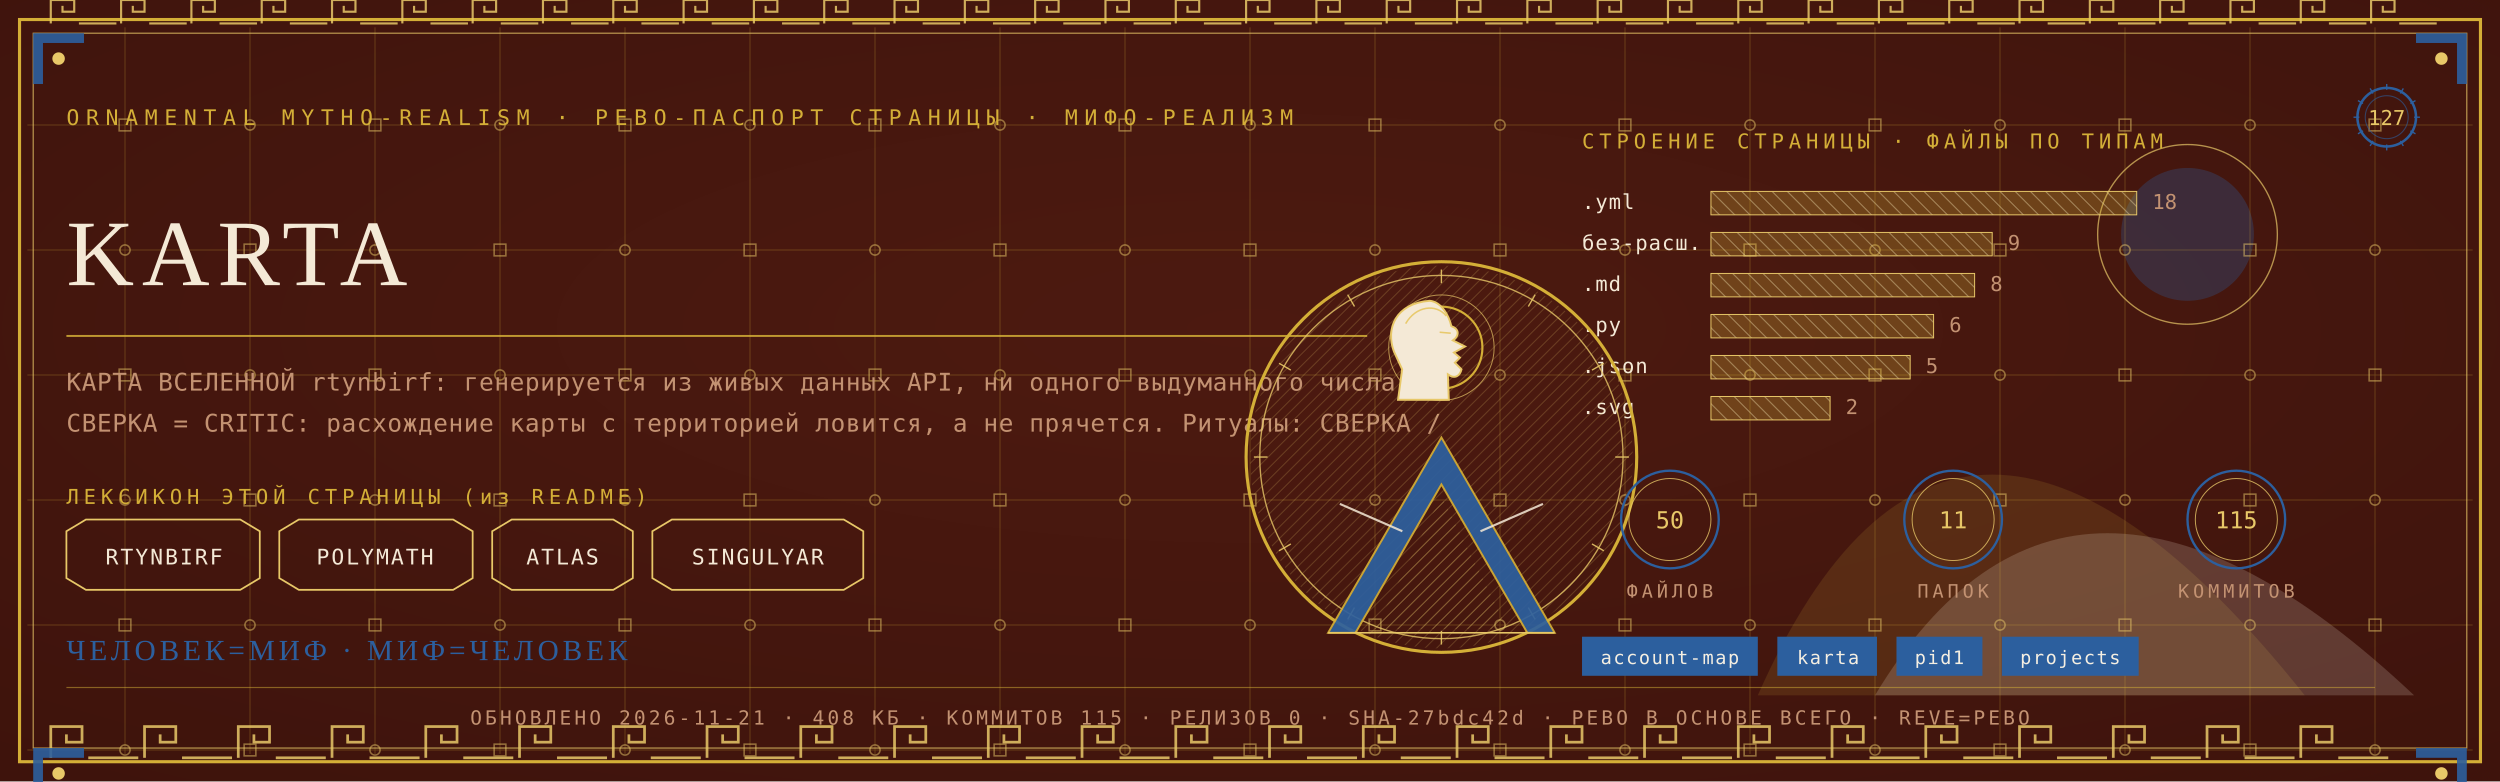
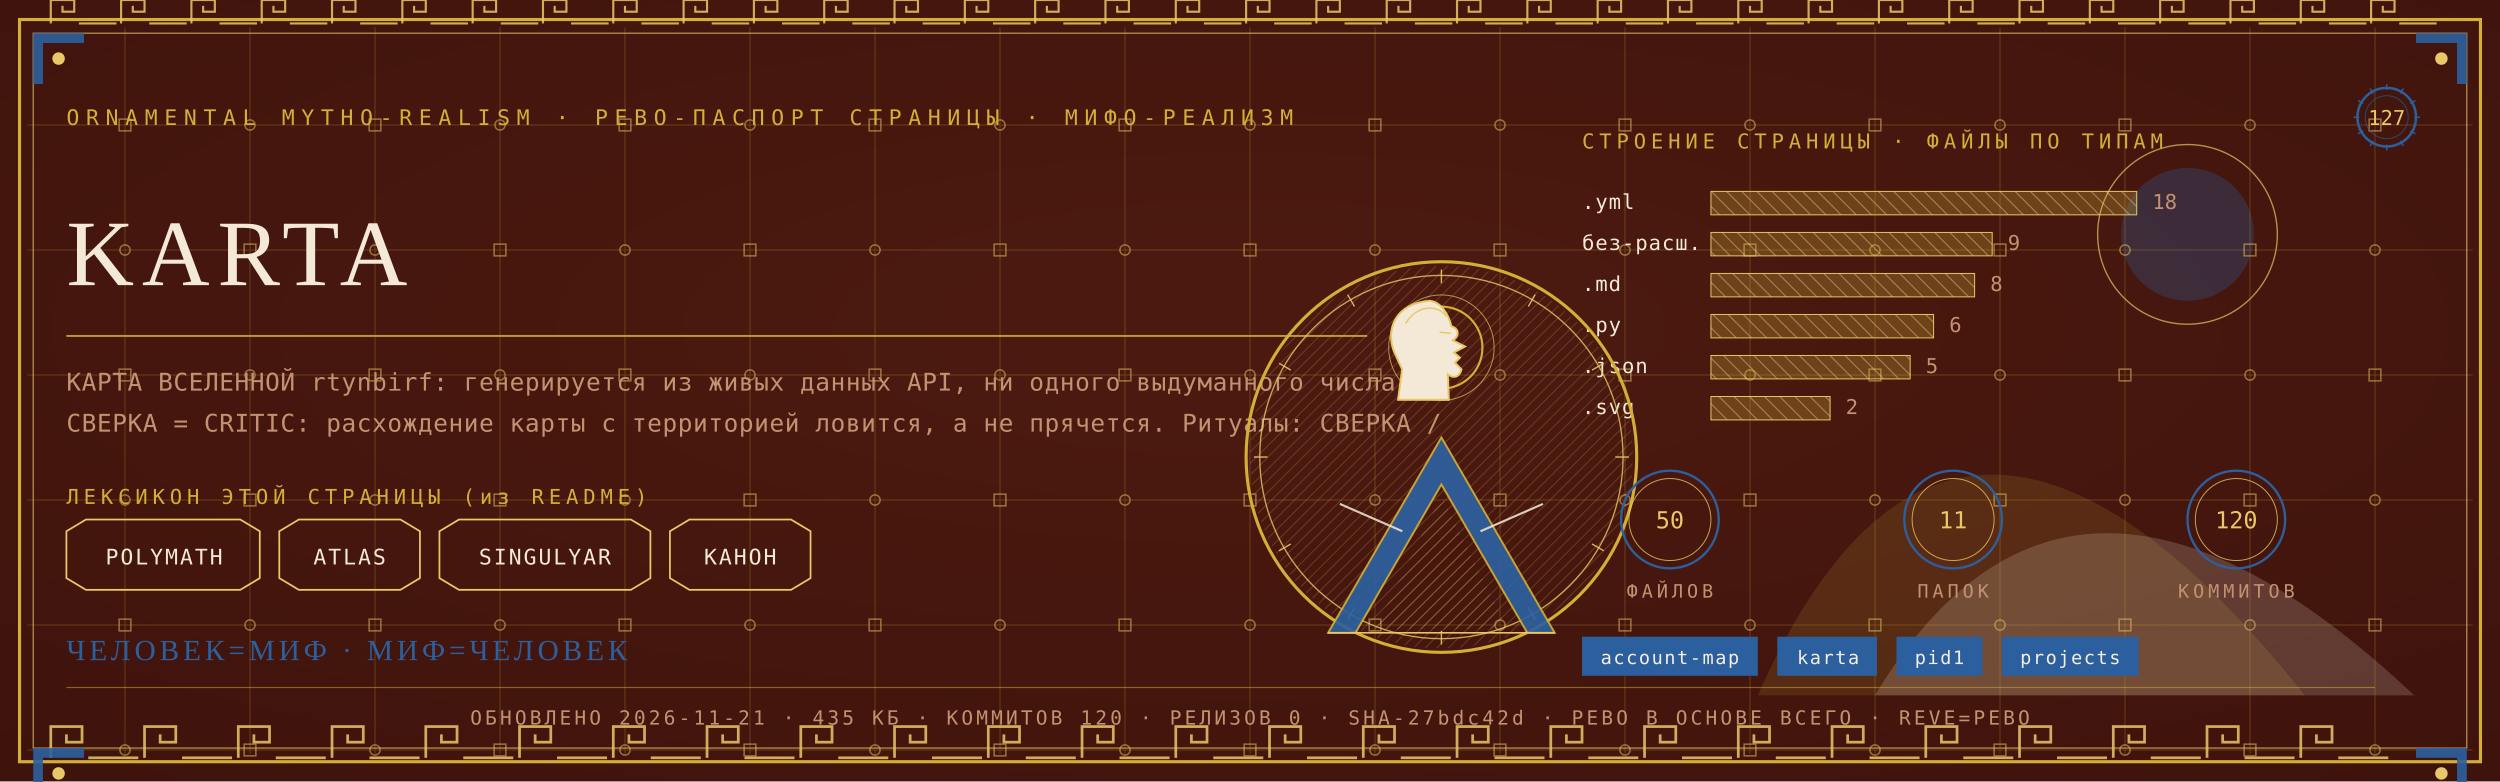
<svg xmlns="http://www.w3.org/2000/svg" viewBox="0 0 1280 400" width="1280" height="400">
  <defs>
    <radialGradient id="rp127" cx="0.5" cy="0.42" r="1.1">
      <stop offset="0" stop-color="#4E1A10" />
      <stop offset="1" stop-color="#38100A" />
    </radialGradient>
    <pattern id="hatchm" width="4.2" height="4.2" patternUnits="userSpaceOnUse" patternTransform="rotate(45)">
      <rect width="4.2" height="4.2" fill="none" />
      <line x1="0" y1="0" x2="0" y2="4.2" stroke="#E8C868" stroke-width="0.5" />
    </pattern>
    <pattern id="hatchv" width="5.5" height="5.5" patternUnits="userSpaceOnUse" patternTransform="rotate(-45)">
      <rect width="5.5" height="5.5" fill="none" />
      <line x1="0" y1="0" x2="0" y2="5.5" stroke="#F4E9D6" stroke-width="0.5" />
    </pattern>
  </defs>
  <rect width="1280" height="400" fill="#38100A" />
  <rect width="1280" height="400" fill="url(#rp127)" opacity="0.94" />
  <path d="M 900 356 Q 1000 130 1180 356 Z" fill="#D4AF37" opacity="0.14" />
  <path d="M 960 356 Q 1060 190 1236 356 Z" fill="#F4E9D6" opacity="0.18" />
  <circle cx="1120" cy="120" r="34" fill="#2C5F9E" opacity="0.30" />
  <circle cx="1120" cy="120" r="46" fill="none" stroke="#E8C868" stroke-width="0.7" opacity="0.7" />
  <g stroke="#D4AF37" stroke-width="0.45" opacity="0.30">
    <line x1="64" y1="14" x2="64" y2="386" />
    <line x1="128" y1="14" x2="128" y2="386" />
    <line x1="192" y1="14" x2="192" y2="386" />
    <line x1="256" y1="14" x2="256" y2="386" />
    <line x1="320" y1="14" x2="320" y2="386" />
    <line x1="384" y1="14" x2="384" y2="386" />
    <line x1="448" y1="14" x2="448" y2="386" />
    <line x1="512" y1="14" x2="512" y2="386" />
    <line x1="576" y1="14" x2="576" y2="386" />
    <line x1="640" y1="14" x2="640" y2="386" />
    <line x1="704" y1="14" x2="704" y2="386" />
    <line x1="768" y1="14" x2="768" y2="386" />
    <line x1="832" y1="14" x2="832" y2="386" />
    <line x1="896" y1="14" x2="896" y2="386" />
    <line x1="960" y1="14" x2="960" y2="386" />
    <line x1="1024" y1="14" x2="1024" y2="386" />
    <line x1="1088" y1="14" x2="1088" y2="386" />
    <line x1="1152" y1="14" x2="1152" y2="386" />
    <line x1="1216" y1="14" x2="1216" y2="386" />
    <line x1="14" y1="64" x2="1266" y2="64" />
    <line x1="14" y1="128" x2="1266" y2="128" />
    <line x1="14" y1="192" x2="1266" y2="192" />
    <line x1="14" y1="256" x2="1266" y2="256" />
    <line x1="14" y1="320" x2="1266" y2="320" />
    <line x1="14" y1="384" x2="1266" y2="384" />
  </g>
  <g fill="none" stroke="#E8C868" stroke-width="0.8" opacity="0.5">
    <rect x="61" y="61" width="6" height="6" />
    <circle cx="64" cy="128" r="2.6" />
    <rect x="61" y="189" width="6" height="6" />
    <circle cx="64" cy="256" r="2.6" />
    <rect x="61" y="317" width="6" height="6" />
    <circle cx="64" cy="384" r="2.6" />
    <circle cx="128" cy="64" r="2.6" />
    <rect x="125" y="125" width="6" height="6" />
    <circle cx="128" cy="192" r="2.6" />
    <rect x="125" y="253" width="6" height="6" />
    <circle cx="128" cy="320" r="2.6" />
    <rect x="125" y="381" width="6" height="6" />
    <rect x="189" y="61" width="6" height="6" />
    <circle cx="192" cy="128" r="2.6" />
    <rect x="189" y="189" width="6" height="6" />
    <circle cx="192" cy="256" r="2.6" />
    <rect x="189" y="317" width="6" height="6" />
    <circle cx="192" cy="384" r="2.6" />
    <circle cx="256" cy="64" r="2.6" />
    <rect x="253" y="125" width="6" height="6" />
    <circle cx="256" cy="192" r="2.6" />
    <rect x="253" y="253" width="6" height="6" />
    <circle cx="256" cy="320" r="2.6" />
    <rect x="253" y="381" width="6" height="6" />
    <rect x="317" y="61" width="6" height="6" />
    <circle cx="320" cy="128" r="2.6" />
    <rect x="317" y="189" width="6" height="6" />
    <circle cx="320" cy="256" r="2.6" />
    <rect x="317" y="317" width="6" height="6" />
    <circle cx="320" cy="384" r="2.6" />
    <circle cx="384" cy="64" r="2.6" />
    <rect x="381" y="125" width="6" height="6" />
    <circle cx="384" cy="192" r="2.6" />
    <rect x="381" y="253" width="6" height="6" />
    <circle cx="384" cy="320" r="2.6" />
    <rect x="381" y="381" width="6" height="6" />
    <rect x="445" y="61" width="6" height="6" />
    <circle cx="448" cy="128" r="2.6" />
    <rect x="445" y="189" width="6" height="6" />
    <circle cx="448" cy="256" r="2.6" />
    <rect x="445" y="317" width="6" height="6" />
    <circle cx="448" cy="384" r="2.6" />
    <circle cx="512" cy="64" r="2.6" />
    <rect x="509" y="125" width="6" height="6" />
    <circle cx="512" cy="192" r="2.6" />
    <rect x="509" y="253" width="6" height="6" />
    <circle cx="512" cy="320" r="2.6" />
    <rect x="509" y="381" width="6" height="6" />
    <rect x="573" y="61" width="6" height="6" />
    <circle cx="576" cy="128" r="2.6" />
    <rect x="573" y="189" width="6" height="6" />
    <circle cx="576" cy="256" r="2.6" />
    <rect x="573" y="317" width="6" height="6" />
    <circle cx="576" cy="384" r="2.6" />
    <circle cx="640" cy="64" r="2.6" />
    <rect x="637" y="125" width="6" height="6" />
    <circle cx="640" cy="192" r="2.6" />
    <rect x="637" y="253" width="6" height="6" />
    <circle cx="640" cy="320" r="2.6" />
    <rect x="637" y="381" width="6" height="6" />
    <rect x="701" y="61" width="6" height="6" />
    <circle cx="704" cy="128" r="2.6" />
    <rect x="701" y="189" width="6" height="6" />
    <circle cx="704" cy="256" r="2.6" />
    <rect x="701" y="317" width="6" height="6" />
    <circle cx="704" cy="384" r="2.6" />
    <circle cx="768" cy="64" r="2.6" />
    <rect x="765" y="125" width="6" height="6" />
    <circle cx="768" cy="192" r="2.6" />
    <rect x="765" y="253" width="6" height="6" />
    <circle cx="768" cy="320" r="2.6" />
    <rect x="765" y="381" width="6" height="6" />
    <rect x="829" y="61" width="6" height="6" />
    <circle cx="832" cy="128" r="2.6" />
    <rect x="829" y="189" width="6" height="6" />
    <circle cx="832" cy="256" r="2.6" />
    <rect x="829" y="317" width="6" height="6" />
    <circle cx="832" cy="384" r="2.6" />
    <circle cx="896" cy="64" r="2.6" />
    <rect x="893" y="125" width="6" height="6" />
    <circle cx="896" cy="192" r="2.6" />
    <rect x="893" y="253" width="6" height="6" />
    <circle cx="896" cy="320" r="2.6" />
    <rect x="893" y="381" width="6" height="6" />
    <rect x="957" y="61" width="6" height="6" />
    <circle cx="960" cy="128" r="2.6" />
    <rect x="957" y="189" width="6" height="6" />
    <circle cx="960" cy="256" r="2.6" />
    <rect x="957" y="317" width="6" height="6" />
    <circle cx="960" cy="384" r="2.6" />
    <circle cx="1024" cy="64" r="2.6" />
    <rect x="1021" y="125" width="6" height="6" />
    <circle cx="1024" cy="192" r="2.6" />
    <rect x="1021" y="253" width="6" height="6" />
    <circle cx="1024" cy="320" r="2.6" />
    <rect x="1021" y="381" width="6" height="6" />
    <rect x="1085" y="61" width="6" height="6" />
    <circle cx="1088" cy="128" r="2.6" />
    <rect x="1085" y="189" width="6" height="6" />
    <circle cx="1088" cy="256" r="2.6" />
    <rect x="1085" y="317" width="6" height="6" />
    <circle cx="1088" cy="384" r="2.6" />
    <circle cx="1152" cy="64" r="2.6" />
    <rect x="1149" y="125" width="6" height="6" />
    <circle cx="1152" cy="192" r="2.6" />
    <rect x="1149" y="253" width="6" height="6" />
    <circle cx="1152" cy="320" r="2.6" />
    <rect x="1149" y="381" width="6" height="6" />
    <rect x="1213" y="61" width="6" height="6" />
    <circle cx="1216" cy="128" r="2.6" />
    <rect x="1213" y="189" width="6" height="6" />
    <circle cx="1216" cy="256" r="2.6" />
    <rect x="1213" y="317" width="6" height="6" />
    <circle cx="1216" cy="384" r="2.6" />
  </g>
  <rect x="10" y="10" width="1260" height="380" fill="none" stroke="#D4AF37" stroke-width="1.6" />
  <rect x="17" y="17" width="1246" height="366" fill="none" stroke="#E8C868" stroke-width="0.6" opacity="0.75" />
  <g fill="none" stroke="#E8C868" stroke-width="1.4" opacity="0.85">
    <path d="M 26 388 L 26 372 L 42 372 L 42 380.0 L 34.0 380.0 L 34.0 376.0" />
    <line x1="45.2" y1="388" x2="70.8" y2="388" />
    <path d="M 74 388 L 74 372 L 90 372 L 90 380.0 L 82.0 380.0 L 82.0 376.0" />
    <line x1="93.2" y1="388" x2="118.8" y2="388" />
    <path d="M 122 388 L 122 372 L 138 372 L 138 380.0 L 130.0 380.0 L 130.0 376.0" />
    <line x1="141.2" y1="388" x2="166.8" y2="388" />
    <path d="M 170 388 L 170 372 L 186 372 L 186 380.0 L 178.0 380.0 L 178.0 376.0" />
    <line x1="189.2" y1="388" x2="214.8" y2="388" />
    <path d="M 218 388 L 218 372 L 234 372 L 234 380.0 L 226.0 380.0 L 226.0 376.0" />
    <line x1="237.2" y1="388" x2="262.8" y2="388" />
    <path d="M 266 388 L 266 372 L 282 372 L 282 380.0 L 274.0 380.0 L 274.0 376.0" />
    <line x1="285.2" y1="388" x2="310.8" y2="388" />
    <path d="M 314 388 L 314 372 L 330 372 L 330 380.0 L 322.0 380.0 L 322.0 376.0" />
    <line x1="333.2" y1="388" x2="358.8" y2="388" />
    <path d="M 362 388 L 362 372 L 378 372 L 378 380.0 L 370.0 380.0 L 370.0 376.0" />
    <line x1="381.2" y1="388" x2="406.8" y2="388" />
    <path d="M 410 388 L 410 372 L 426 372 L 426 380.0 L 418.0 380.0 L 418.0 376.0" />
    <line x1="429.2" y1="388" x2="454.8" y2="388" />
    <path d="M 458 388 L 458 372 L 474 372 L 474 380.0 L 466.0 380.0 L 466.0 376.0" />
    <line x1="477.2" y1="388" x2="502.8" y2="388" />
    <path d="M 506 388 L 506 372 L 522 372 L 522 380.0 L 514.0 380.0 L 514.0 376.0" />
    <line x1="525.2" y1="388" x2="550.8" y2="388" />
    <path d="M 554 388 L 554 372 L 570 372 L 570 380.0 L 562.0 380.0 L 562.0 376.0" />
    <line x1="573.2" y1="388" x2="598.8" y2="388" />
    <path d="M 602 388 L 602 372 L 618 372 L 618 380.0 L 610.0 380.0 L 610.0 376.0" />
    <line x1="621.2" y1="388" x2="646.8" y2="388" />
    <path d="M 650 388 L 650 372 L 666 372 L 666 380.0 L 658.0 380.0 L 658.0 376.0" />
    <line x1="669.2" y1="388" x2="694.8" y2="388" />
    <path d="M 698 388 L 698 372 L 714 372 L 714 380.0 L 706.0 380.0 L 706.0 376.0" />
    <line x1="717.2" y1="388" x2="742.8" y2="388" />
    <path d="M 746 388 L 746 372 L 762 372 L 762 380.0 L 754.0 380.0 L 754.0 376.0" />
    <line x1="765.2" y1="388" x2="790.8" y2="388" />
    <path d="M 794 388 L 794 372 L 810 372 L 810 380.0 L 802.0 380.0 L 802.0 376.0" />
    <line x1="813.2" y1="388" x2="838.8" y2="388" />
    <path d="M 842 388 L 842 372 L 858 372 L 858 380.0 L 850.0 380.0 L 850.0 376.0" />
    <line x1="861.2" y1="388" x2="886.8" y2="388" />
    <path d="M 890 388 L 890 372 L 906 372 L 906 380.0 L 898.0 380.0 L 898.0 376.0" />
    <line x1="909.2" y1="388" x2="934.8" y2="388" />
    <path d="M 938 388 L 938 372 L 954 372 L 954 380.0 L 946.0 380.0 L 946.0 376.0" />
    <line x1="957.2" y1="388" x2="982.8" y2="388" />
    <path d="M 986 388 L 986 372 L 1002 372 L 1002 380.0 L 994.0 380.0 L 994.0 376.0" />
    <line x1="1005.2" y1="388" x2="1030.8" y2="388" />
    <path d="M 1034 388 L 1034 372 L 1050 372 L 1050 380.0 L 1042.0 380.0 L 1042.0 376.0" />
    <line x1="1053.2" y1="388" x2="1078.8" y2="388" />
    <path d="M 1082 388 L 1082 372 L 1098 372 L 1098 380.0 L 1090.0 380.0 L 1090.0 376.0" />
    <line x1="1101.2" y1="388" x2="1126.8" y2="388" />
    <path d="M 1130 388 L 1130 372 L 1146 372 L 1146 380.0 L 1138.0 380.0 L 1138.0 376.0" />
    <line x1="1149.2" y1="388" x2="1174.8" y2="388" />
    <path d="M 1178 388 L 1178 372 L 1194 372 L 1194 380.0 L 1186.0 380.0 L 1186.0 376.0" />
    <line x1="1197.2" y1="388" x2="1222.8" y2="388" />
  </g>
  <g fill="none" stroke="#E8C868" stroke-width="1.1" opacity="0.85">
    <path d="M 26 12 L 26 0 L 38 0 L 38 6.0 L 32.0 6.0 L 32.0 3.0" />
    <line x1="40.4" y1="12" x2="59.6" y2="12" />
    <path d="M 62 12 L 62 0 L 74 0 L 74 6.0 L 68.0 6.0 L 68.0 3.0" />
    <line x1="76.4" y1="12" x2="95.6" y2="12" />
    <path d="M 98 12 L 98 0 L 110 0 L 110 6.0 L 104.0 6.0 L 104.0 3.0" />
    <line x1="112.4" y1="12" x2="131.6" y2="12" />
    <path d="M 134 12 L 134 0 L 146 0 L 146 6.0 L 140.0 6.0 L 140.0 3.0" />
    <line x1="148.4" y1="12" x2="167.6" y2="12" />
    <path d="M 170 12 L 170 0 L 182 0 L 182 6.0 L 176.0 6.0 L 176.0 3.0" />
    <line x1="184.4" y1="12" x2="203.6" y2="12" />
    <path d="M 206 12 L 206 0 L 218 0 L 218 6.0 L 212.0 6.0 L 212.0 3.0" />
    <line x1="220.4" y1="12" x2="239.6" y2="12" />
    <path d="M 242 12 L 242 0 L 254 0 L 254 6.0 L 248.0 6.0 L 248.0 3.0" />
    <line x1="256.4" y1="12" x2="275.6" y2="12" />
    <path d="M 278 12 L 278 0 L 290 0 L 290 6.0 L 284.0 6.0 L 284.0 3.0" />
    <line x1="292.4" y1="12" x2="311.6" y2="12" />
    <path d="M 314 12 L 314 0 L 326 0 L 326 6.0 L 320.0 6.0 L 320.0 3.0" />
    <line x1="328.4" y1="12" x2="347.6" y2="12" />
    <path d="M 350 12 L 350 0 L 362 0 L 362 6.0 L 356.0 6.0 L 356.0 3.0" />
    <line x1="364.4" y1="12" x2="383.6" y2="12" />
    <path d="M 386 12 L 386 0 L 398 0 L 398 6.0 L 392.0 6.0 L 392.0 3.0" />
    <line x1="400.4" y1="12" x2="419.6" y2="12" />
    <path d="M 422 12 L 422 0 L 434 0 L 434 6.0 L 428.0 6.0 L 428.0 3.0" />
    <line x1="436.4" y1="12" x2="455.6" y2="12" />
    <path d="M 458 12 L 458 0 L 470 0 L 470 6.0 L 464.0 6.0 L 464.0 3.0" />
    <line x1="472.4" y1="12" x2="491.6" y2="12" />
    <path d="M 494 12 L 494 0 L 506 0 L 506 6.0 L 500.0 6.0 L 500.0 3.0" />
    <line x1="508.4" y1="12" x2="527.6" y2="12" />
    <path d="M 530 12 L 530 0 L 542 0 L 542 6.0 L 536.0 6.0 L 536.0 3.0" />
    <line x1="544.4" y1="12" x2="563.6" y2="12" />
    <path d="M 566 12 L 566 0 L 578 0 L 578 6.0 L 572.0 6.0 L 572.0 3.0" />
    <line x1="580.4" y1="12" x2="599.6" y2="12" />
    <path d="M 602 12 L 602 0 L 614 0 L 614 6.0 L 608.0 6.0 L 608.0 3.0" />
    <line x1="616.4" y1="12" x2="635.6" y2="12" />
    <path d="M 638 12 L 638 0 L 650 0 L 650 6.0 L 644.0 6.0 L 644.0 3.0" />
    <line x1="652.4" y1="12" x2="671.6" y2="12" />
    <path d="M 674 12 L 674 0 L 686 0 L 686 6.0 L 680.0 6.0 L 680.0 3.0" />
    <line x1="688.4" y1="12" x2="707.6" y2="12" />
    <path d="M 710 12 L 710 0 L 722 0 L 722 6.0 L 716.0 6.0 L 716.0 3.0" />
    <line x1="724.4" y1="12" x2="743.6" y2="12" />
    <path d="M 746 12 L 746 0 L 758 0 L 758 6.0 L 752.0 6.0 L 752.0 3.0" />
    <line x1="760.4" y1="12" x2="779.6" y2="12" />
    <path d="M 782 12 L 782 0 L 794 0 L 794 6.0 L 788.0 6.0 L 788.0 3.0" />
    <line x1="796.4" y1="12" x2="815.6" y2="12" />
    <path d="M 818 12 L 818 0 L 830 0 L 830 6.0 L 824.0 6.0 L 824.0 3.0" />
    <line x1="832.4" y1="12" x2="851.6" y2="12" />
    <path d="M 854 12 L 854 0 L 866 0 L 866 6.0 L 860.0 6.0 L 860.0 3.0" />
    <line x1="868.4" y1="12" x2="887.6" y2="12" />
    <path d="M 890 12 L 890 0 L 902 0 L 902 6.0 L 896.0 6.0 L 896.0 3.0" />
    <line x1="904.4" y1="12" x2="923.6" y2="12" />
    <path d="M 926 12 L 926 0 L 938 0 L 938 6.0 L 932.0 6.0 L 932.0 3.0" />
    <line x1="940.4" y1="12" x2="959.6" y2="12" />
    <path d="M 962 12 L 962 0 L 974 0 L 974 6.0 L 968.0 6.0 L 968.0 3.0" />
    <line x1="976.4" y1="12" x2="995.6" y2="12" />
    <path d="M 998 12 L 998 0 L 1010 0 L 1010 6.0 L 1004.0 6.0 L 1004.0 3.0" />
    <line x1="1012.4" y1="12" x2="1031.6" y2="12" />
    <path d="M 1034 12 L 1034 0 L 1046 0 L 1046 6.0 L 1040.0 6.0 L 1040.0 3.0" />
    <line x1="1048.4" y1="12" x2="1067.6" y2="12" />
    <path d="M 1070 12 L 1070 0 L 1082 0 L 1082 6.0 L 1076.0 6.0 L 1076.0 3.0" />
    <line x1="1084.4" y1="12" x2="1103.6" y2="12" />
    <path d="M 1106 12 L 1106 0 L 1118 0 L 1118 6.0 L 1112.0 6.0 L 1112.0 3.0" />
    <line x1="1120.4" y1="12" x2="1139.6" y2="12" />
    <path d="M 1142 12 L 1142 0 L 1154 0 L 1154 6.0 L 1148.0 6.0 L 1148.0 3.0" />
    <line x1="1156.4" y1="12" x2="1175.6" y2="12" />
    <path d="M 1178 12 L 1178 0 L 1190 0 L 1190 6.0 L 1184.0 6.0 L 1184.0 3.0" />
    <line x1="1192.4" y1="12" x2="1211.6" y2="12" />
    <path d="M 1214 12 L 1214 0 L 1226 0 L 1226 6.0 L 1220.0 6.0 L 1220.0 3.0" />
    <line x1="1228.4" y1="12" x2="1247.6" y2="12" />
  </g>
  <g transform="translate(17,17) scale(1,1)">
    <path d="M 0 0 L 26 0 L 26 5 L 5 5 L 5 26 L 0 26 Z" fill="#2C5F9E" opacity="0.9" />
    <circle cx="13" cy="13" r="3.2" fill="#E8C868" />
  </g>
  <g transform="translate(1263,17) scale(-1,1)">
    <path d="M 0 0 L 26 0 L 26 5 L 5 5 L 5 26 L 0 26 Z" fill="#2C5F9E" opacity="0.9" />
    <circle cx="13" cy="13" r="3.2" fill="#E8C868" />
  </g>
  <g transform="translate(17,383) scale(1,1)">
    <path d="M 0 0 L 26 0 L 26 5 L 5 5 L 5 26 L 0 26 Z" fill="#2C5F9E" opacity="0.9" />
    <circle cx="13" cy="13" r="3.2" fill="#E8C868" />
  </g>
  <g transform="translate(1263,383) scale(-1,1)">
    <path d="M 0 0 L 26 0 L 26 5 L 5 5 L 5 26 L 0 26 Z" fill="#2C5F9E" opacity="0.9" />
    <circle cx="13" cy="13" r="3.2" fill="#E8C868" />
  </g>
  <text x="34" y="64" font-family="'Cascadia Mono', ui-monospace, Consolas, monospace" font-size="11" fill="#D4AF37" letter-spacing="3.4">ORNAMENTAL MYTHO-REALISM · РЕВО-ПАСПОРТ СТРАНИЦЫ · МИФО-РЕАЛИЗМ</text>
  <g transform="translate(1222,60)">
    <circle r="15" fill="none" stroke="#2C5F9E" stroke-width="1.3" />
    <circle r="11" fill="none" stroke="#2C5F9E" stroke-width="0.55" opacity="0.6" />
    <text y="4" text-anchor="middle" font-family="'Cascadia Mono', ui-monospace, Consolas, monospace" font-size="10.5" fill="#E8C868">127</text>
    <g stroke="#2C5F9E" stroke-width="0.7">
      <line x1="0" y1="-17" x2="0" y2="-14" transform="rotate(0)" />
      <line x1="0" y1="-17" x2="0" y2="-14" transform="rotate(30)" />
      <line x1="0" y1="-17" x2="0" y2="-14" transform="rotate(60)" />
      <line x1="0" y1="-17" x2="0" y2="-14" transform="rotate(90)" />
      <line x1="0" y1="-17" x2="0" y2="-14" transform="rotate(120)" />
      <line x1="0" y1="-17" x2="0" y2="-14" transform="rotate(150)" />
      <line x1="0" y1="-17" x2="0" y2="-14" transform="rotate(180)" />
      <line x1="0" y1="-17" x2="0" y2="-14" transform="rotate(210)" />
      <line x1="0" y1="-17" x2="0" y2="-14" transform="rotate(240)" />
      <line x1="0" y1="-17" x2="0" y2="-14" transform="rotate(270)" />
      <line x1="0" y1="-17" x2="0" y2="-14" transform="rotate(300)" />
      <line x1="0" y1="-17" x2="0" y2="-14" transform="rotate(330)" />
    </g>
  </g>
  <text x="34" y="146" font-family="Georgia, 'Times New Roman', serif" font-size="48.0" fill="#F4E9D6" letter-spacing="4">KARTA</text>
  <line x1="34" y1="172" x2="700" y2="172" stroke="#D4AF37" stroke-width="1" opacity="0.85" />
  <text x="34" y="200" font-family="'Cascadia Mono', ui-monospace, Consolas, monospace" font-size="12.5" fill="#C39272" letter-spacing="0.3">КАРТА ВСЕЛЕННОЙ rtynbirf: генерируется из живых данных API, ни одного выдуманного числа.</text>
  <text x="34" y="221" font-family="'Cascadia Mono', ui-monospace, Consolas, monospace" font-size="12.5" fill="#C39272" letter-spacing="0.3">СВЕРКА = CRITIC: расхождение карты с территорией ловится, а не прячется. Ритуалы: СВЕРКА /</text>
  <text x="34" y="258" font-family="'Cascadia Mono', ui-monospace, Consolas, monospace" font-size="10.5" fill="#D4AF37" letter-spacing="2.5">ЛЕКСИКОН ЭТОЙ СТРАНИЦЫ (из README)</text>
  <path d="M 34 272 L 44 266 L 123 266 L 133 272 L 133 296 L 123 302 L 44 302 L 34 296 Z" fill="none" stroke="#E8C868" stroke-width="0.9" />
-   <text x="84" y="289" text-anchor="middle" font-family="'Cascadia Mono', ui-monospace, Consolas, monospace" font-size="11" fill="#F4E9D6" letter-spacing="1">RTYNBIRF</text>
-   <path d="M 143 272 L 153 266 L 232 266 L 242 272 L 242 296 L 232 302 L 153 302 L 143 296 Z" fill="none" stroke="#E8C868" stroke-width="0.9" />
-   <text x="192" y="289" text-anchor="middle" font-family="'Cascadia Mono', ui-monospace, Consolas, monospace" font-size="11" fill="#F4E9D6" letter-spacing="1">POLYMATH</text>
-   <path d="M 252 272 L 262 266 L 314 266 L 324 272 L 324 296 L 314 302 L 262 302 L 252 296 Z" fill="none" stroke="#E8C868" stroke-width="0.9" />
-   <text x="288" y="289" text-anchor="middle" font-family="'Cascadia Mono', ui-monospace, Consolas, monospace" font-size="11" fill="#F4E9D6" letter-spacing="1">ATLAS</text>
-   <path d="M 334 272 L 344 266 L 432 266 L 442 272 L 442 296 L 432 302 L 344 302 L 334 296 Z" fill="none" stroke="#E8C868" stroke-width="0.9" />
-   <text x="388" y="289" text-anchor="middle" font-family="'Cascadia Mono', ui-monospace, Consolas, monospace" font-size="11" fill="#F4E9D6" letter-spacing="1">SINGULYAR</text>
+   <text x="84" y="289" text-anchor="middle" font-family="'Cascadia Mono', ui-monospace, Consolas, monospace" font-size="11" fill="#F4E9D6" letter-spacing="1">POLYMATH</text>
+   <path d="M 143 272 L 153 266 L 205 266 L 215 272 L 215 296 L 205 302 L 153 302 L 143 296 Z" fill="none" stroke="#E8C868" stroke-width="0.9" />
+   <text x="179" y="289" text-anchor="middle" font-family="'Cascadia Mono', ui-monospace, Consolas, monospace" font-size="11" fill="#F4E9D6" letter-spacing="1">ATLAS</text>
+   <path d="M 225 272 L 235 266 L 323 266 L 333 272 L 333 296 L 323 302 L 235 302 L 225 296 Z" fill="none" stroke="#E8C868" stroke-width="0.9" />
+   <text x="279" y="289" text-anchor="middle" font-family="'Cascadia Mono', ui-monospace, Consolas, monospace" font-size="11" fill="#F4E9D6" letter-spacing="1">SINGULYAR</text>
+   <path d="M 343 272 L 353 266 L 405 266 L 415 272 L 415 296 L 405 302 L 353 302 L 343 296 Z" fill="none" stroke="#E8C868" stroke-width="0.9" />
+   <text x="379" y="289" text-anchor="middle" font-family="'Cascadia Mono', ui-monospace, Consolas, monospace" font-size="11" fill="#F4E9D6" letter-spacing="1">КАНОН</text>
  <text x="810" y="76" font-family="'Cascadia Mono', ui-monospace, Consolas, monospace" font-size="10.5" fill="#D4AF37" letter-spacing="2.5">СТРОЕНИЕ СТРАНИЦЫ · ФАЙЛЫ ПО ТИПАМ</text>
  <text x="810" y="107" font-family="'Cascadia Mono', ui-monospace, Consolas, monospace" font-size="10.5" fill="#F4E9D6" letter-spacing="0.5">.yml</text>
  <rect x="876" y="98" width="218" height="12" fill="url(#hatchv)" opacity="0.9" />
  <rect x="876" y="98" width="218" height="12" fill="#D4AF37" opacity="0.28" />
  <rect x="876" y="98" width="218" height="12" fill="none" stroke="#E8C868" stroke-width="0.5" />
  <text x="1102" y="107" font-family="'Cascadia Mono', ui-monospace, Consolas, monospace" font-size="10.5" fill="#C39272">18</text>
  <text x="810" y="128" font-family="'Cascadia Mono', ui-monospace, Consolas, monospace" font-size="10.5" fill="#F4E9D6" letter-spacing="0.5">без-расш.</text>
  <rect x="876" y="119" width="144" height="12" fill="url(#hatchv)" opacity="0.9" />
  <rect x="876" y="119" width="144" height="12" fill="#D4AF37" opacity="0.28" />
  <rect x="876" y="119" width="144" height="12" fill="none" stroke="#E8C868" stroke-width="0.5" />
  <text x="1028" y="128" font-family="'Cascadia Mono', ui-monospace, Consolas, monospace" font-size="10.5" fill="#C39272">9</text>
  <text x="810" y="149" font-family="'Cascadia Mono', ui-monospace, Consolas, monospace" font-size="10.5" fill="#F4E9D6" letter-spacing="0.5">.md</text>
  <rect x="876" y="140" width="135" height="12" fill="url(#hatchv)" opacity="0.9" />
  <rect x="876" y="140" width="135" height="12" fill="#D4AF37" opacity="0.28" />
  <rect x="876" y="140" width="135" height="12" fill="none" stroke="#E8C868" stroke-width="0.5" />
  <text x="1019" y="149" font-family="'Cascadia Mono', ui-monospace, Consolas, monospace" font-size="10.5" fill="#C39272">8</text>
  <text x="810" y="170" font-family="'Cascadia Mono', ui-monospace, Consolas, monospace" font-size="10.5" fill="#F4E9D6" letter-spacing="0.5">.py</text>
  <rect x="876" y="161" width="114" height="12" fill="url(#hatchv)" opacity="0.9" />
  <rect x="876" y="161" width="114" height="12" fill="#D4AF37" opacity="0.28" />
  <rect x="876" y="161" width="114" height="12" fill="none" stroke="#E8C868" stroke-width="0.5" />
  <text x="998" y="170" font-family="'Cascadia Mono', ui-monospace, Consolas, monospace" font-size="10.5" fill="#C39272">6</text>
  <text x="810" y="191" font-family="'Cascadia Mono', ui-monospace, Consolas, monospace" font-size="10.5" fill="#F4E9D6" letter-spacing="0.5">.json</text>
  <rect x="876" y="182" width="102" height="12" fill="url(#hatchv)" opacity="0.9" />
  <rect x="876" y="182" width="102" height="12" fill="#D4AF37" opacity="0.28" />
  <rect x="876" y="182" width="102" height="12" fill="none" stroke="#E8C868" stroke-width="0.5" />
  <text x="986" y="191" font-family="'Cascadia Mono', ui-monospace, Consolas, monospace" font-size="10.5" fill="#C39272">5</text>
  <text x="810" y="212" font-family="'Cascadia Mono', ui-monospace, Consolas, monospace" font-size="10.5" fill="#F4E9D6" letter-spacing="0.5">.svg</text>
  <rect x="876" y="203" width="61" height="12" fill="url(#hatchv)" opacity="0.9" />
  <rect x="876" y="203" width="61" height="12" fill="#D4AF37" opacity="0.28" />
  <rect x="876" y="203" width="61" height="12" fill="none" stroke="#E8C868" stroke-width="0.5" />
  <text x="945" y="212" font-family="'Cascadia Mono', ui-monospace, Consolas, monospace" font-size="10.5" fill="#C39272">2</text>
  <g transform="translate(738,234)">
    <circle r="100" fill="none" stroke="#D4AF37" stroke-width="1.6" />
    <circle r="93" fill="none" stroke="#E8C868" stroke-width="0.7" opacity="0.8" />
    <circle r="98" fill="url(#hatchm)" opacity="0.4" />
    <g stroke="#E8C868" stroke-width="0.7" opacity="0.9">
      <line x1="0" y1="-96" x2="0" y2="-89" transform="rotate(0)" />
      <line x1="0" y1="-96" x2="0" y2="-89" transform="rotate(30)" />
      <line x1="0" y1="-96" x2="0" y2="-89" transform="rotate(60)" />
      <line x1="0" y1="-96" x2="0" y2="-89" transform="rotate(90)" />
      <line x1="0" y1="-96" x2="0" y2="-89" transform="rotate(120)" />
      <line x1="0" y1="-96" x2="0" y2="-89" transform="rotate(150)" />
      <line x1="0" y1="-96" x2="0" y2="-89" transform="rotate(180)" />
      <line x1="0" y1="-96" x2="0" y2="-89" transform="rotate(210)" />
      <line x1="0" y1="-96" x2="0" y2="-89" transform="rotate(240)" />
      <line x1="0" y1="-96" x2="0" y2="-89" transform="rotate(270)" />
      <line x1="0" y1="-96" x2="0" y2="-89" transform="rotate(300)" />
      <line x1="0" y1="-96" x2="0" y2="-89" transform="rotate(330)" />
    </g>
    <circle cy="-56" r="21" fill="none" stroke="#D4AF37" stroke-width="1.1" />
    <circle cy="-56" r="27" fill="none" stroke="#E8C868" stroke-width="0.5" opacity="0.7" />
    <path d="M -6.0 -80.0 C -23.5 -78.7 -28.7 -65.7 -24.3 -54.0 L -20.1 -44.9 L -22.2 -29.3 L 3.8 -29.3 L 3.3 -42.3 C 6.9 -39.7 9.5 -41.5 10.3 -44.9 L 6.9 -48.3 L 9.5 -50.9 L 6.4 -53.5 L 12.1 -56.6 L 5.9 -59.7 C 9.5 -62.3 9.0 -65.7 5.1 -67.0 C 3.8 -72.7 -0.1 -79.5 -6.0 -80.0 Z" fill="#F4E9D6" stroke="#E8C868" stroke-width="1.0" />
    <g fill="none" stroke="#E8C868" stroke-width="0.8" opacity="0.95">
      <path d="M -18.3 -68.3 C -13.1 -77.4 -2.7 -78.7 2.5 -72.2" />
      <path d="M -0.9 -63.9 L 4.8 -63.4" />
    </g>
    <path d="M -58.0 90.0 L 0 -10.0 L 58.0 90.0 L 44.0 90.0 L 0 14.0 L -44.0 90.0 Z" fill="#2C5F9E" opacity="0.92" stroke="#D4AF37" stroke-width="1.0" />
    <path d="M -34.0 88.0 L 0 20.0 L 34.0 88.0" fill="url(#hatchm)" opacity="0.5" stroke="none" />
    <path d="M -58.0 90.0 L 58.0 90.0" fill="none" stroke="#E8C868" stroke-width="0.8" />
    <path d="M -52.0 24.0 L -20.0 38.0" fill="none" stroke="#F4E9D6" stroke-width="1.1" opacity="0.85" />
    <path d="M 52.0 24.0 L 20.0 38.0" fill="none" stroke="#F4E9D6" stroke-width="1.1" opacity="0.85" />
  </g>
  <g transform="translate(855,266)">
    <circle r="25" fill="none" stroke="#2C5F9E" stroke-width="1.2" />
    <circle r="21" fill="none" stroke="#E8C868" stroke-width="0.5" opacity="0.8" />
    <text y="4.5" text-anchor="middle" font-family="'Cascadia Mono', ui-monospace, Consolas, monospace" font-size="12" fill="#E8C868">50</text>
    <text y="40" text-anchor="middle" font-family="'Cascadia Mono', ui-monospace, Consolas, monospace" font-size="9.5" fill="#C39272" letter-spacing="2">ФАЙЛОВ</text>
  </g>
  <g transform="translate(1000,266)">
    <circle r="25" fill="none" stroke="#2C5F9E" stroke-width="1.2" />
    <circle r="21" fill="none" stroke="#E8C868" stroke-width="0.5" opacity="0.8" />
    <text y="4.5" text-anchor="middle" font-family="'Cascadia Mono', ui-monospace, Consolas, monospace" font-size="12" fill="#E8C868">11</text>
    <text y="40" text-anchor="middle" font-family="'Cascadia Mono', ui-monospace, Consolas, monospace" font-size="9.5" fill="#C39272" letter-spacing="2">ПАПОК</text>
  </g>
  <g transform="translate(1145,266)">
    <circle r="25" fill="none" stroke="#2C5F9E" stroke-width="1.2" />
    <circle r="21" fill="none" stroke="#E8C868" stroke-width="0.5" opacity="0.8" />
-     <text y="4.5" text-anchor="middle" font-family="'Cascadia Mono', ui-monospace, Consolas, monospace" font-size="12" fill="#E8C868">115</text>
+     <text y="4.5" text-anchor="middle" font-family="'Cascadia Mono', ui-monospace, Consolas, monospace" font-size="12" fill="#E8C868">120</text>
    <text y="40" text-anchor="middle" font-family="'Cascadia Mono', ui-monospace, Consolas, monospace" font-size="9.5" fill="#C39272" letter-spacing="2">КОММИТОВ</text>
  </g>
  <rect x="810" y="326" rx="0" width="90" height="20" fill="#2C5F9E" />
  <text x="855" y="340" text-anchor="middle" font-family="'Cascadia Mono', ui-monospace, Consolas, monospace" font-size="9.5" fill="#F5EFE2" letter-spacing="0.8">account-map</text>
  <rect x="910" y="326" rx="0" width="51" height="20" fill="#2C5F9E" />
  <text x="936" y="340" text-anchor="middle" font-family="'Cascadia Mono', ui-monospace, Consolas, monospace" font-size="9.5" fill="#F5EFE2" letter-spacing="0.8">karta</text>
  <rect x="971" y="326" rx="0" width="44" height="20" fill="#2C5F9E" />
  <text x="993" y="340" text-anchor="middle" font-family="'Cascadia Mono', ui-monospace, Consolas, monospace" font-size="9.5" fill="#F5EFE2" letter-spacing="0.8">pid1</text>
  <rect x="1025" y="326" rx="0" width="70" height="20" fill="#2C5F9E" />
  <text x="1060" y="340" text-anchor="middle" font-family="'Cascadia Mono', ui-monospace, Consolas, monospace" font-size="9.5" fill="#F5EFE2" letter-spacing="0.8">projects</text>
  <text x="34" y="338" font-family="Georgia, 'Times New Roman', serif" font-size="15" fill="#2C5F9E" letter-spacing="2">ЧЕЛОВЕК=МИФ · МИФ=ЧЕЛОВЕК</text>
  <line x1="34" y1="352" x2="1216" y2="352" stroke="#D4AF37" stroke-width="0.6" opacity="0.5" />
-   <text x="640" y="371" text-anchor="middle" font-family="'Cascadia Mono', ui-monospace, Consolas, monospace" font-size="10" fill="#C39272" letter-spacing="1.6">ОБНОВЛЕНО 2026-11-21 · 408 КБ · КОММИТОВ 115 · РЕЛИЗОВ 0 · SHA-27bdc42d · РЕВО В ОСНОВЕ ВСЕГО · REVE=РЕВО</text>
+   <text x="640" y="371" text-anchor="middle" font-family="'Cascadia Mono', ui-monospace, Consolas, monospace" font-size="10" fill="#C39272" letter-spacing="1.6">ОБНОВЛЕНО 2026-11-21 · 435 КБ · КОММИТОВ 120 · РЕЛИЗОВ 0 · SHA-27bdc42d · РЕВО В ОСНОВЕ ВСЕГО · REVE=РЕВО</text>
</svg>
